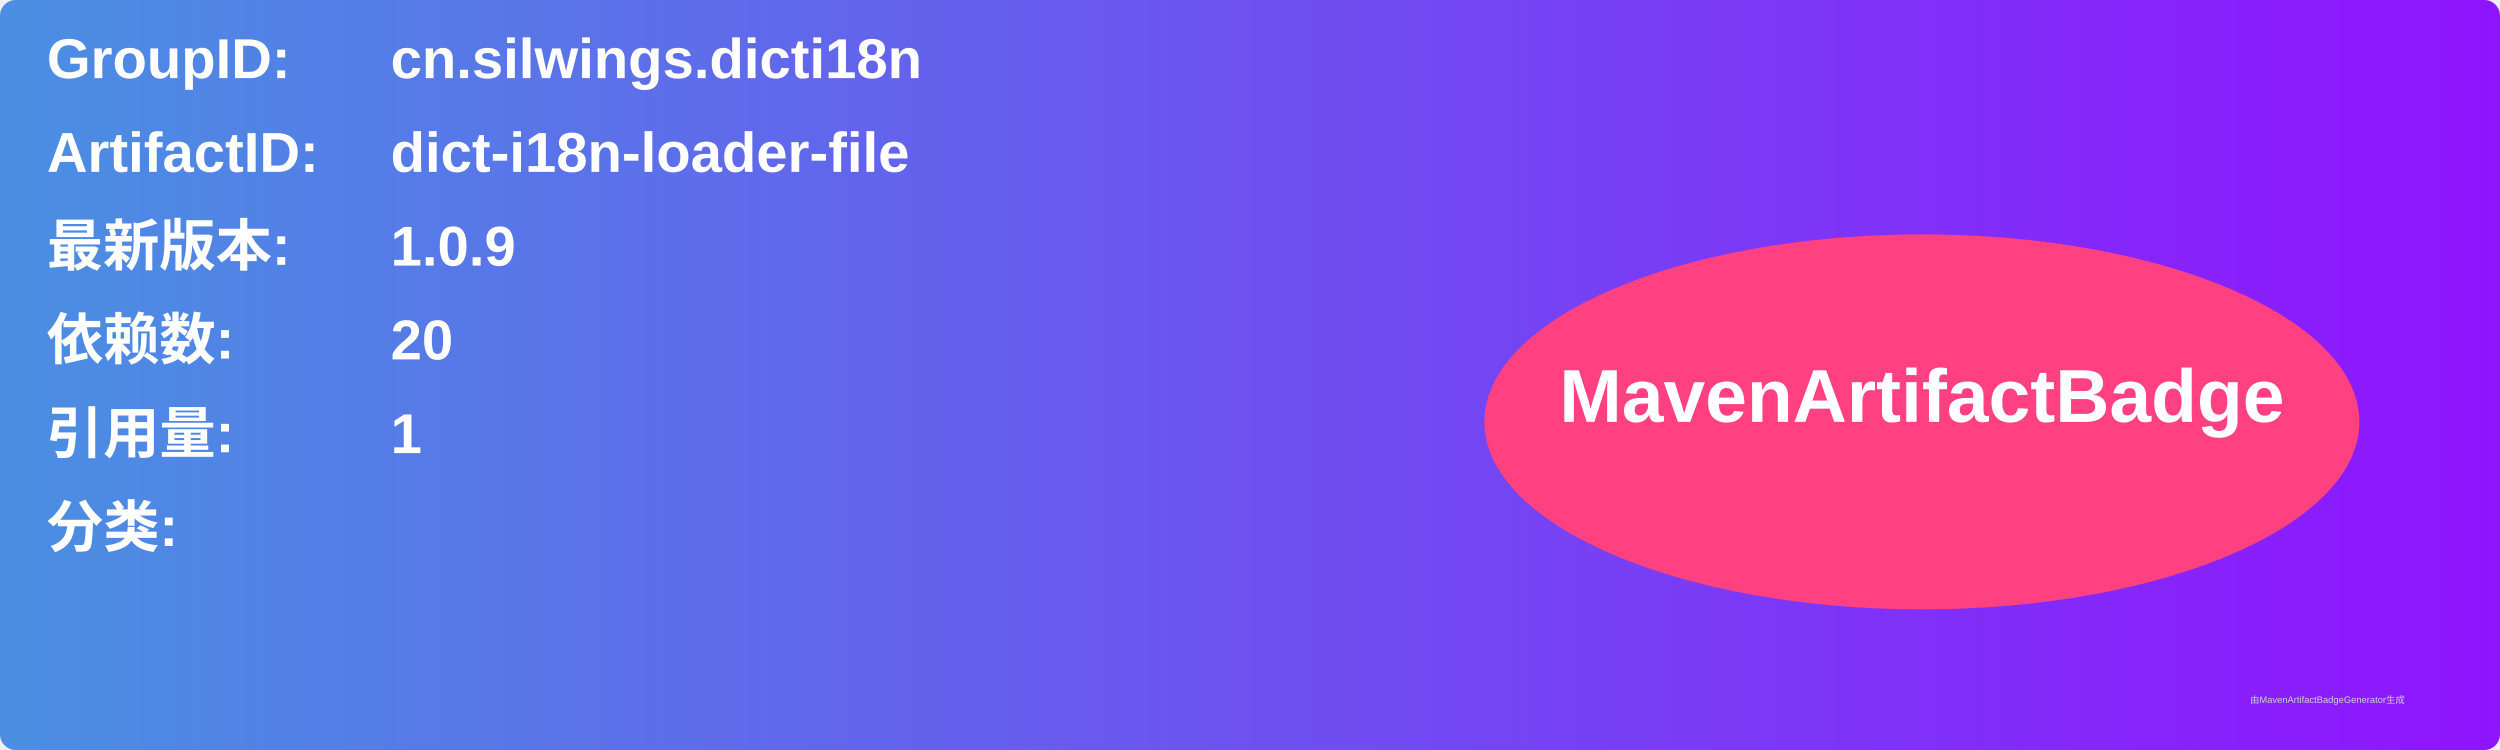
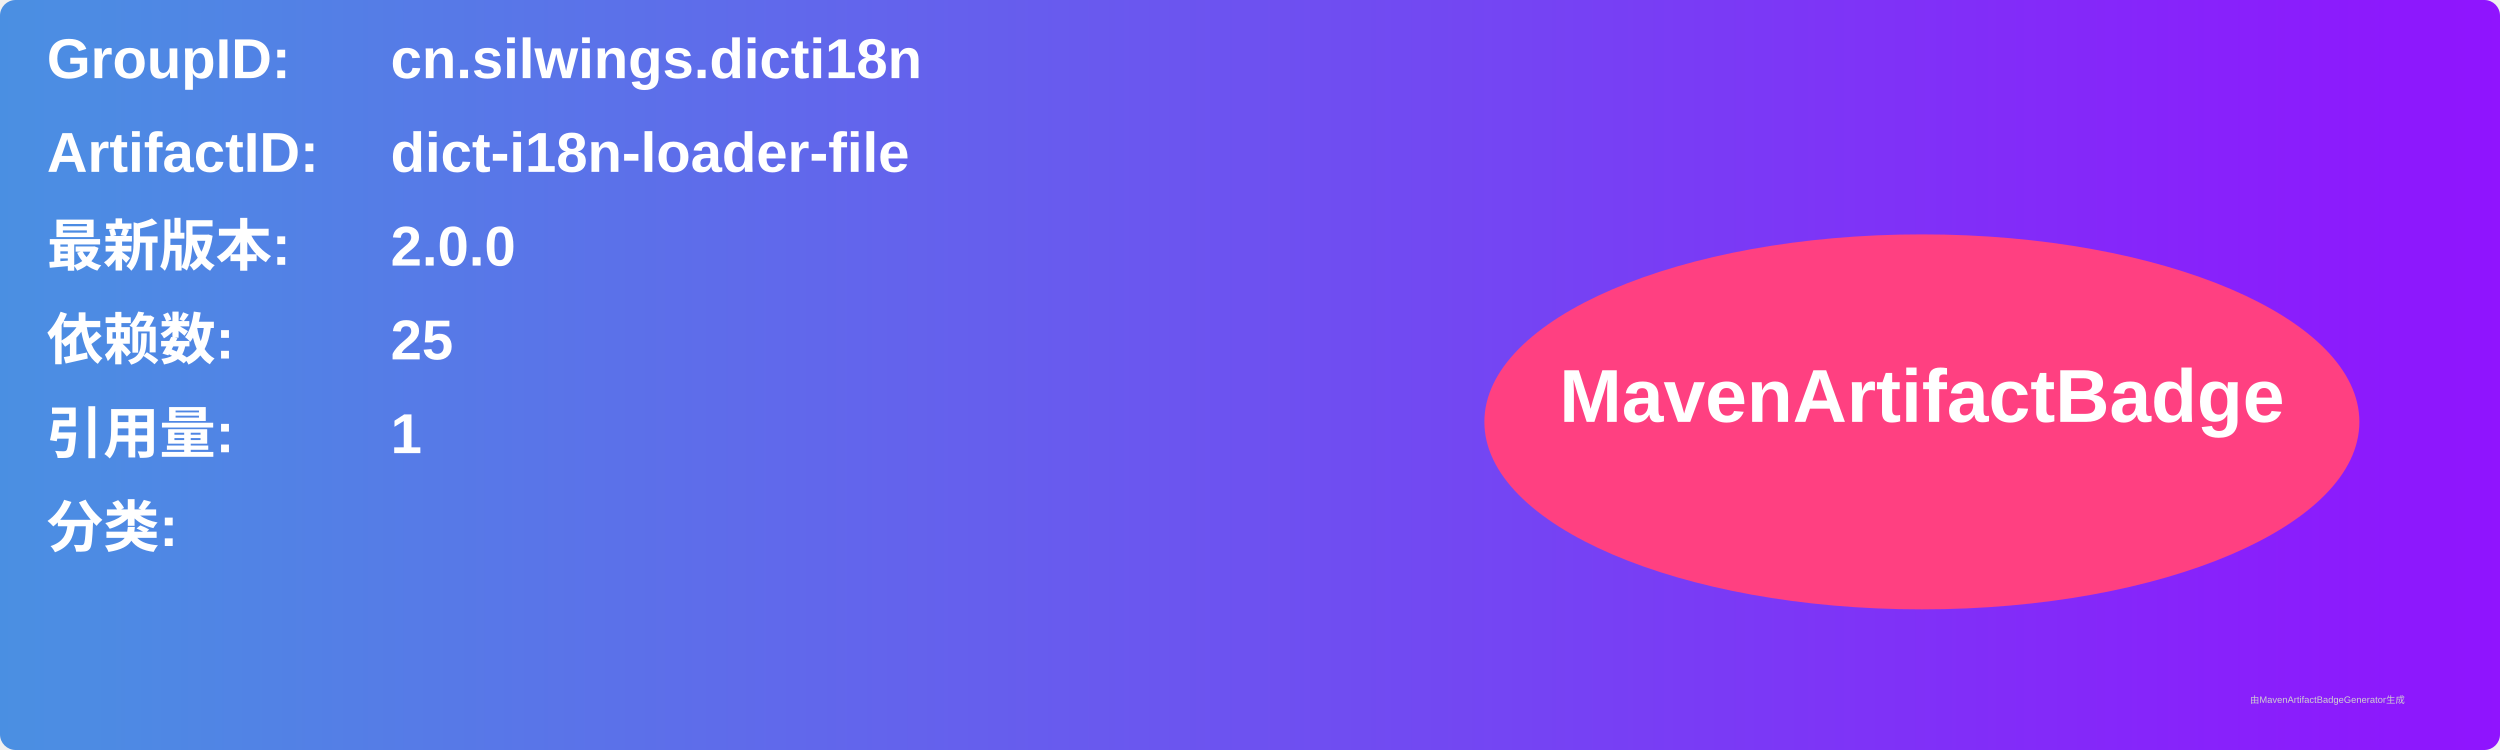
<svg xmlns="http://www.w3.org/2000/svg" width="800" height="240" viewBox="0 0 800 240">
  <linearGradient id="grad" x1="0%" y1="0%" x2="100%" y2="0%">
    <stop offset="0%" stop-color="#4a90e2" />
    <stop offset="100%" stop-color="#9013fe" />
  </linearGradient>
  <rect width="100%" height="100%" rx="5" ry="5" fill="url(#grad)" />
  <g transform="translate(15, 15)">
    <text x="0" y="10" font-family="Arial" font-size="18" fill="white" font-weight="bold" width="260">GroupID:</text>
    <text x="110" y="10" font-family="Arial" font-size="18" fill="white" font-weight="bold" width="460">cn.silwings.dicti18n</text>
    <text x="0" y="40" font-family="Arial" font-size="18" fill="white" font-weight="bold" width="260">ArtifactID:</text>
    <text x="110" y="40" font-family="Arial" font-size="18" fill="white" font-weight="bold" width="460">dict-i18n-loader-file</text>
    <text x="0" y="70" font-family="Arial" font-size="18" fill="white" font-weight="bold">最新版本:</text>
    <text x="110" y="70" font-family="Arial" font-size="18" fill="white" font-weight="bold">
-       <tspan font-weight="bold">1.0.9</tspan>
+       <tspan font-weight="bold">2.0.0</tspan>
    </text>
    <text x="0" y="100" font-family="Arial" font-size="18" fill="white" font-weight="bold">依赖数: </text>
    <text x="110" y="100" font-family="Arial" font-size="18" fill="white">
-       <tspan font-weight="bold">20</tspan>
+       <tspan font-weight="bold">25</tspan>
    </text>
    <text x="0" y="130" font-family="Arial" font-size="18" fill="white" font-weight="bold">引用量: </text>
    <text x="110" y="130" font-family="Arial" font-size="18" fill="white">
      <tspan font-weight="bold">1</tspan>
    </text>
    <text x="0" y="160" font-family="Arial" font-size="18" fill="white" font-weight="bold">分类:</text>
    <text x="10" y="190" font-family="Arial" font-size="10" fill="white">
      <tspan font-weight="bold" />
    </text>
    <ellipse cx="600" cy="120" rx="140" ry="60" fill="#ff4081" />
    <text x="600" y="120" text-anchor="middle" font-family="Arial" font-size="24" fill="white" font-weight="bold">MavenArtifactBadge</text>
  </g>
  <text x="720" y="225" font-family="Arial" font-size="3" fill="#d0d0d0">由MavenArtifactBadgeGenerator生成</text>
</svg>
